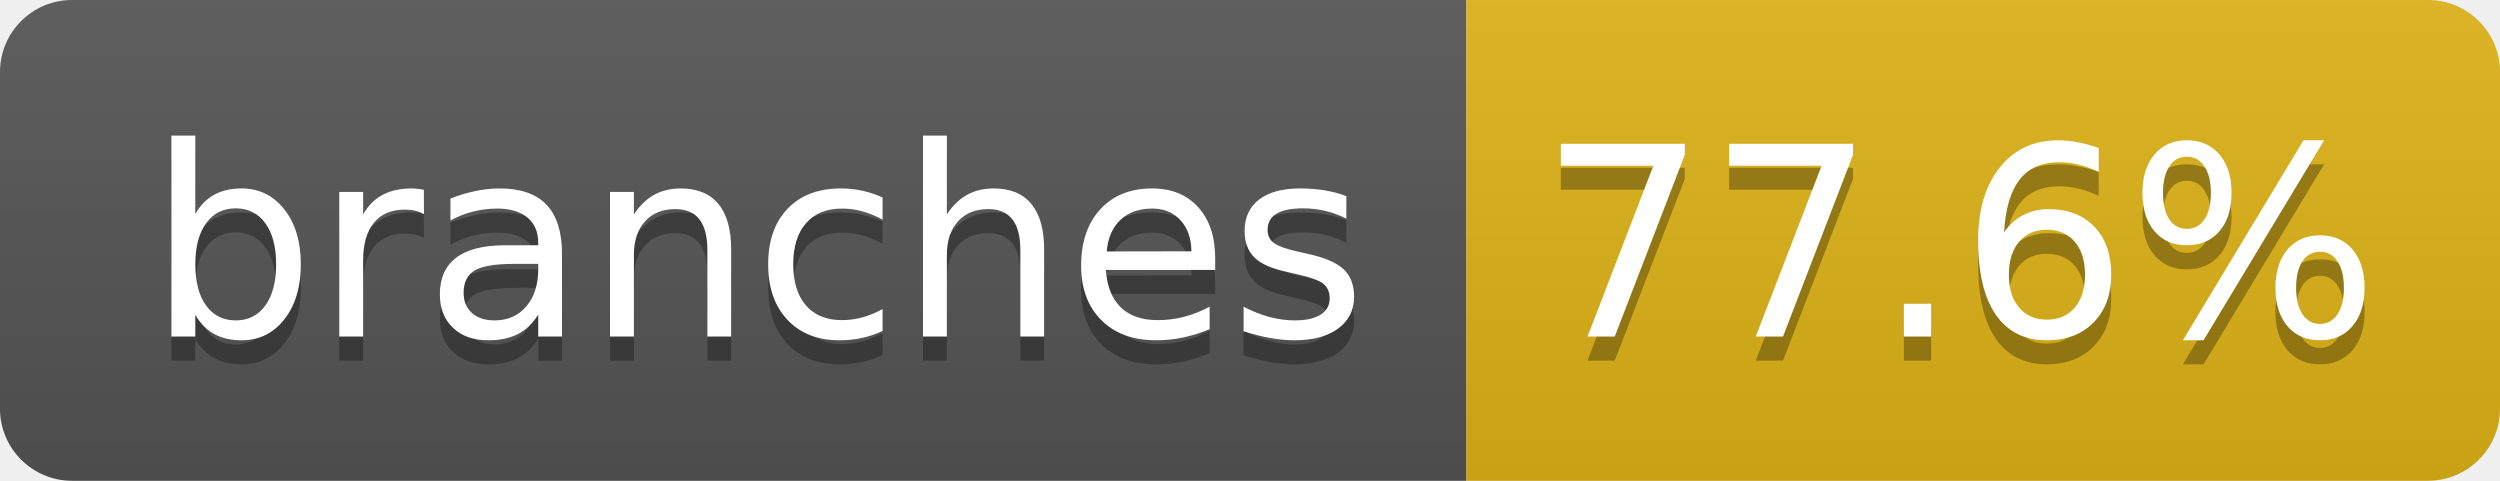
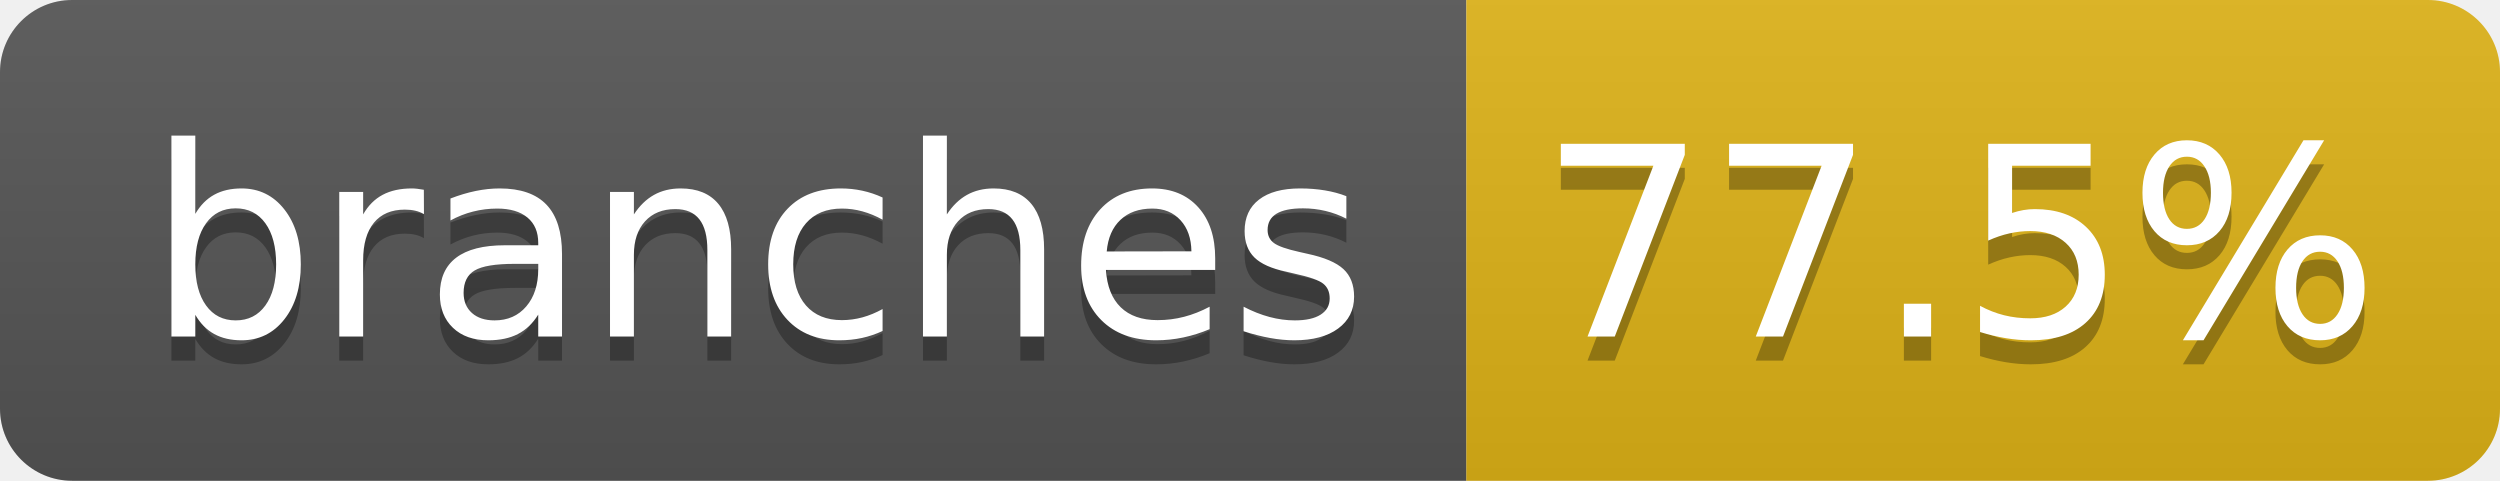
- <svg xmlns="http://www.w3.org/2000/svg" width="104" height="20" role="img" aria-label="branches: 77.6%">
+ <svg xmlns="http://www.w3.org/2000/svg" width="104" height="20" role="img" aria-label="branches: 77.5%">
  <linearGradient id="s" x2="0" y2="100%">
    <stop offset="0" stop-color="#bbb" stop-opacity=".1" />
    <stop offset="1" stop-opacity=".1" />
  </linearGradient>
  <clipPath id="r">
    <rect width="104" height="20" rx="3" fill="#fff" />
  </clipPath>
  <g clip-path="url(#r)">
    <rect width="61" height="20" fill="#555" />
    <rect x="61" width="43" height="20" fill="#dfb317" />
    <rect width="104" height="20" fill="url(#s)" />
  </g>
  <g fill="#fff" text-anchor="middle" font-family="Verdana,Geneva,DejaVu Sans,sans-serif" text-rendering="geometricPrecision" font-size="110">
    <text aria-hidden="true" x="315" y="150" fill="#010101" fill-opacity=".3" transform="scale(.1)" textLength="510">branches</text>
    <text x="315" y="140" transform="scale(.1)" fill="#fff" textLength="510">branches</text>
-     <text aria-hidden="true" x="815" y="150" fill="#010101" fill-opacity=".3" transform="scale(.1)" textLength="330">77.6%</text>
-     <text x="815" y="140" transform="scale(.1)" fill="#fff" textLength="330">77.6%</text>
+     <text aria-hidden="true" x="815" y="150" fill="#010101" fill-opacity=".3" transform="scale(.1)" textLength="330">77.5%</text>
+     <text x="815" y="140" transform="scale(.1)" fill="#fff" textLength="330">77.5%</text>
  </g>
</svg>
